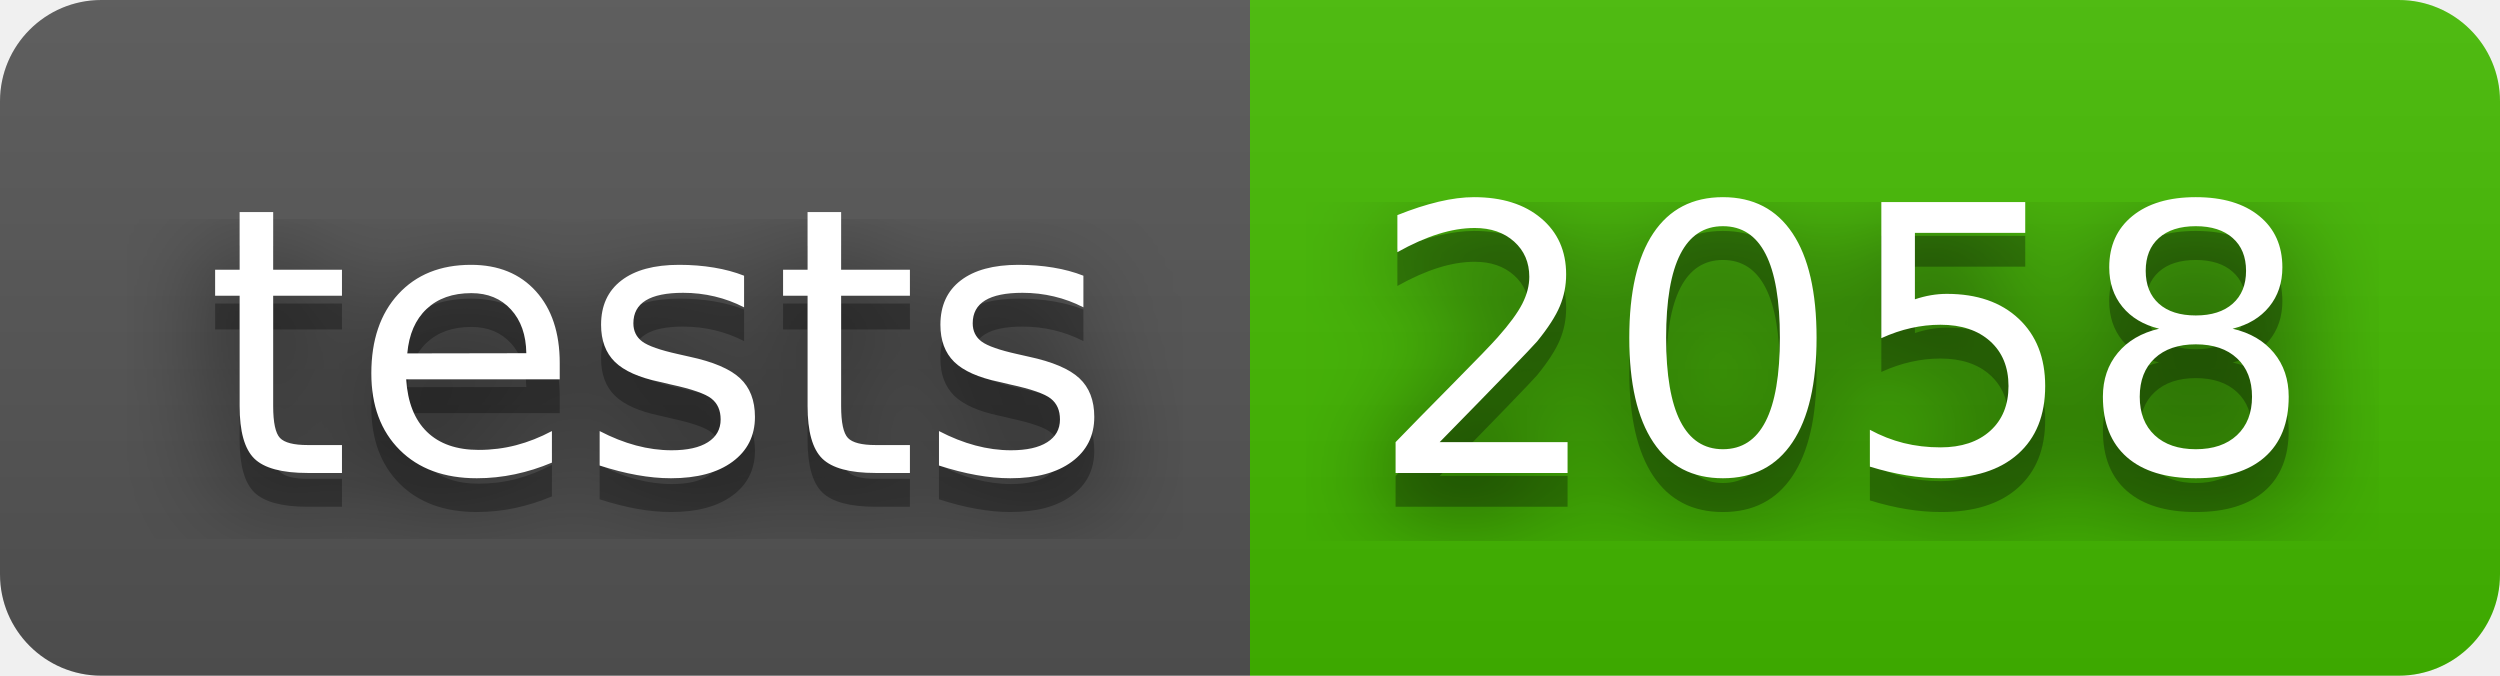
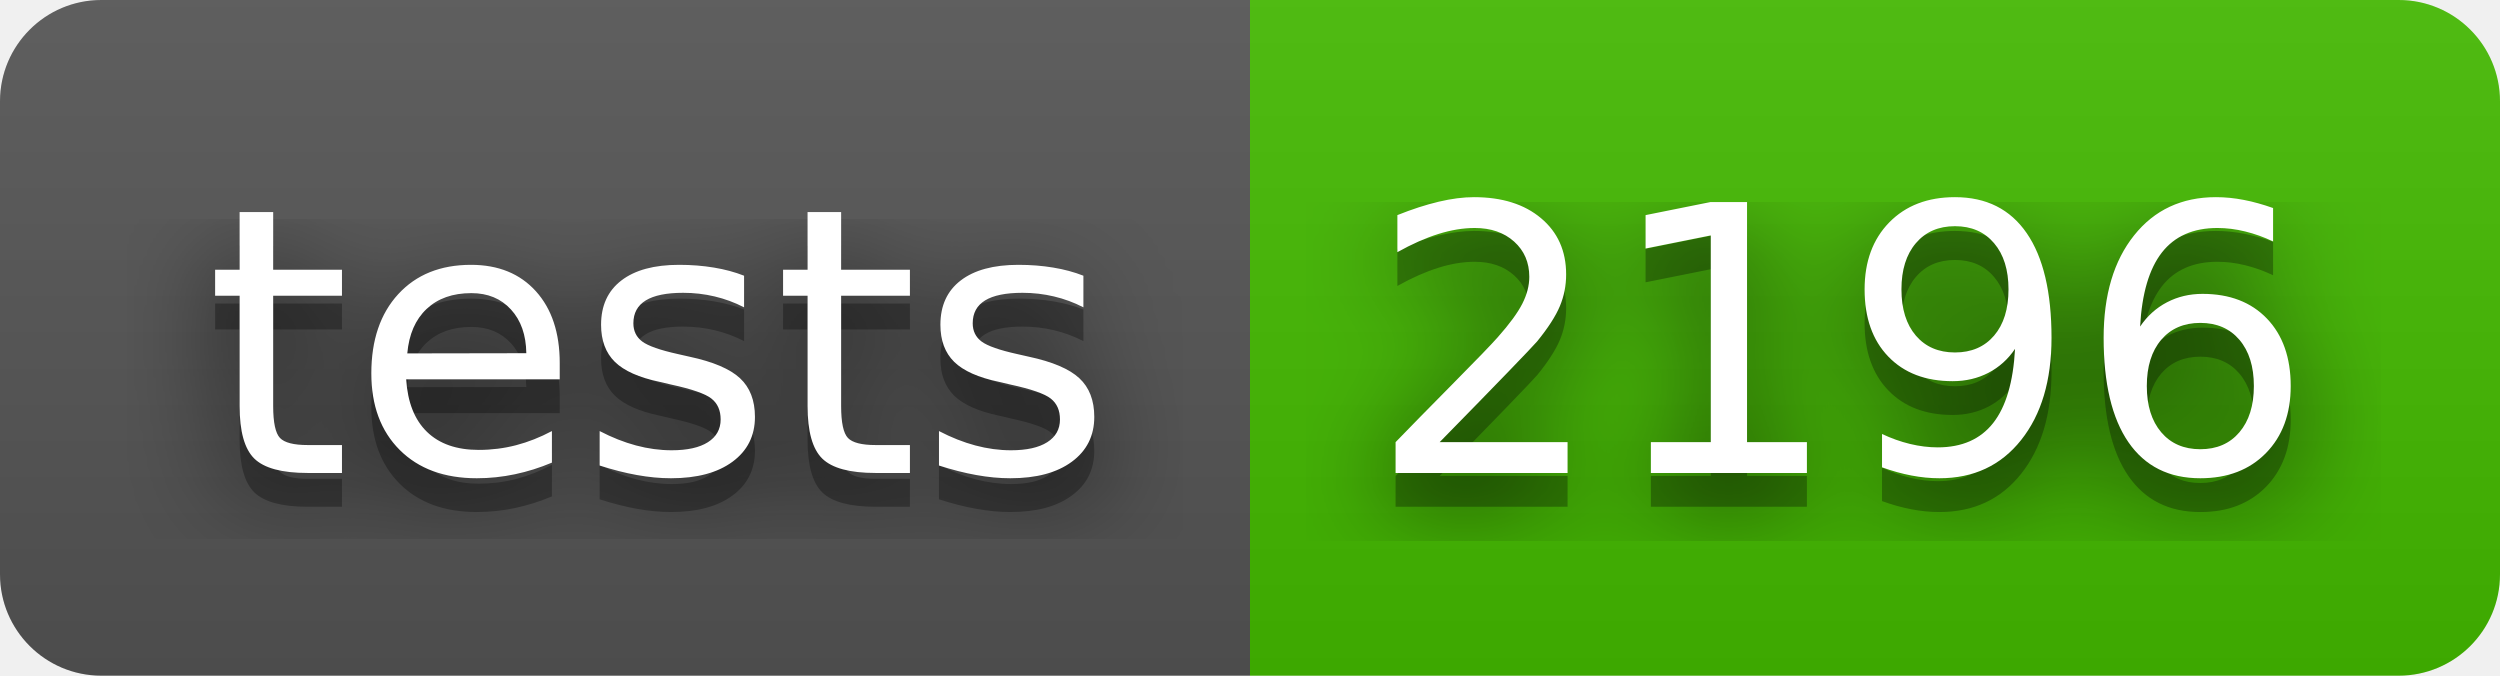
- <svg xmlns="http://www.w3.org/2000/svg" width="74" height="20" role="img" aria-label="tests: 2058">
+ <svg xmlns="http://www.w3.org/2000/svg" width="74" height="20" role="img" aria-label="tests: 2196">
  <filter id="blur">
    <feGaussianBlur stdDeviation="16" />
  </filter>
  <linearGradient id="s" x2="0" y2="100%">
    <stop offset="0" stop-color="#bbb" stop-opacity=".1" />
    <stop offset="1" stop-opacity=".1" />
  </linearGradient>
  <clipPath id="r">
    <rect width="74" height="20" rx="3" />
  </clipPath>
  <g clip-path="url(#r)">
    <rect width="37" height="20" fill="#555" />
    <rect x="37" width="37" height="20" fill="#4b0" />
    <rect width="74" height="20" fill="url(#s)" />
  </g>
  <g fill="#fff" text-anchor="middle" font-family="Verdana,Geneva,DejaVu Sans,sans-serif" text-rendering="geometricPrecision" font-size="110">
    <g transform="scale(.1)">
      <g aria-hidden="true" fill="#010101">
        <text x="195" y="150" fill-opacity=".8" filter="url(#blur)" textLength="270">tests</text>
        <text x="195" y="150" fill-opacity=".3" textLength="270">tests</text>
      </g>
      <text x="195" y="140" textLength="270">tests</text>
    </g>
    <g transform="scale(.1)">
      <g aria-hidden="true" fill="#010101">
-         <text x="545" y="150" fill-opacity=".8" filter="url(#blur)" textLength="270">2058</text>
-         <text x="545" y="150" fill-opacity=".3" textLength="270">2058</text>
+         <text x="545" y="150" fill-opacity=".8" filter="url(#blur)" textLength="270">2196</text>
+         <text x="545" y="150" fill-opacity=".3" textLength="270">2196</text>
      </g>
-       <text x="545" y="140" textLength="270">2058</text>
+       <text x="545" y="140" textLength="270">2196</text>
    </g>
  </g>
</svg>
